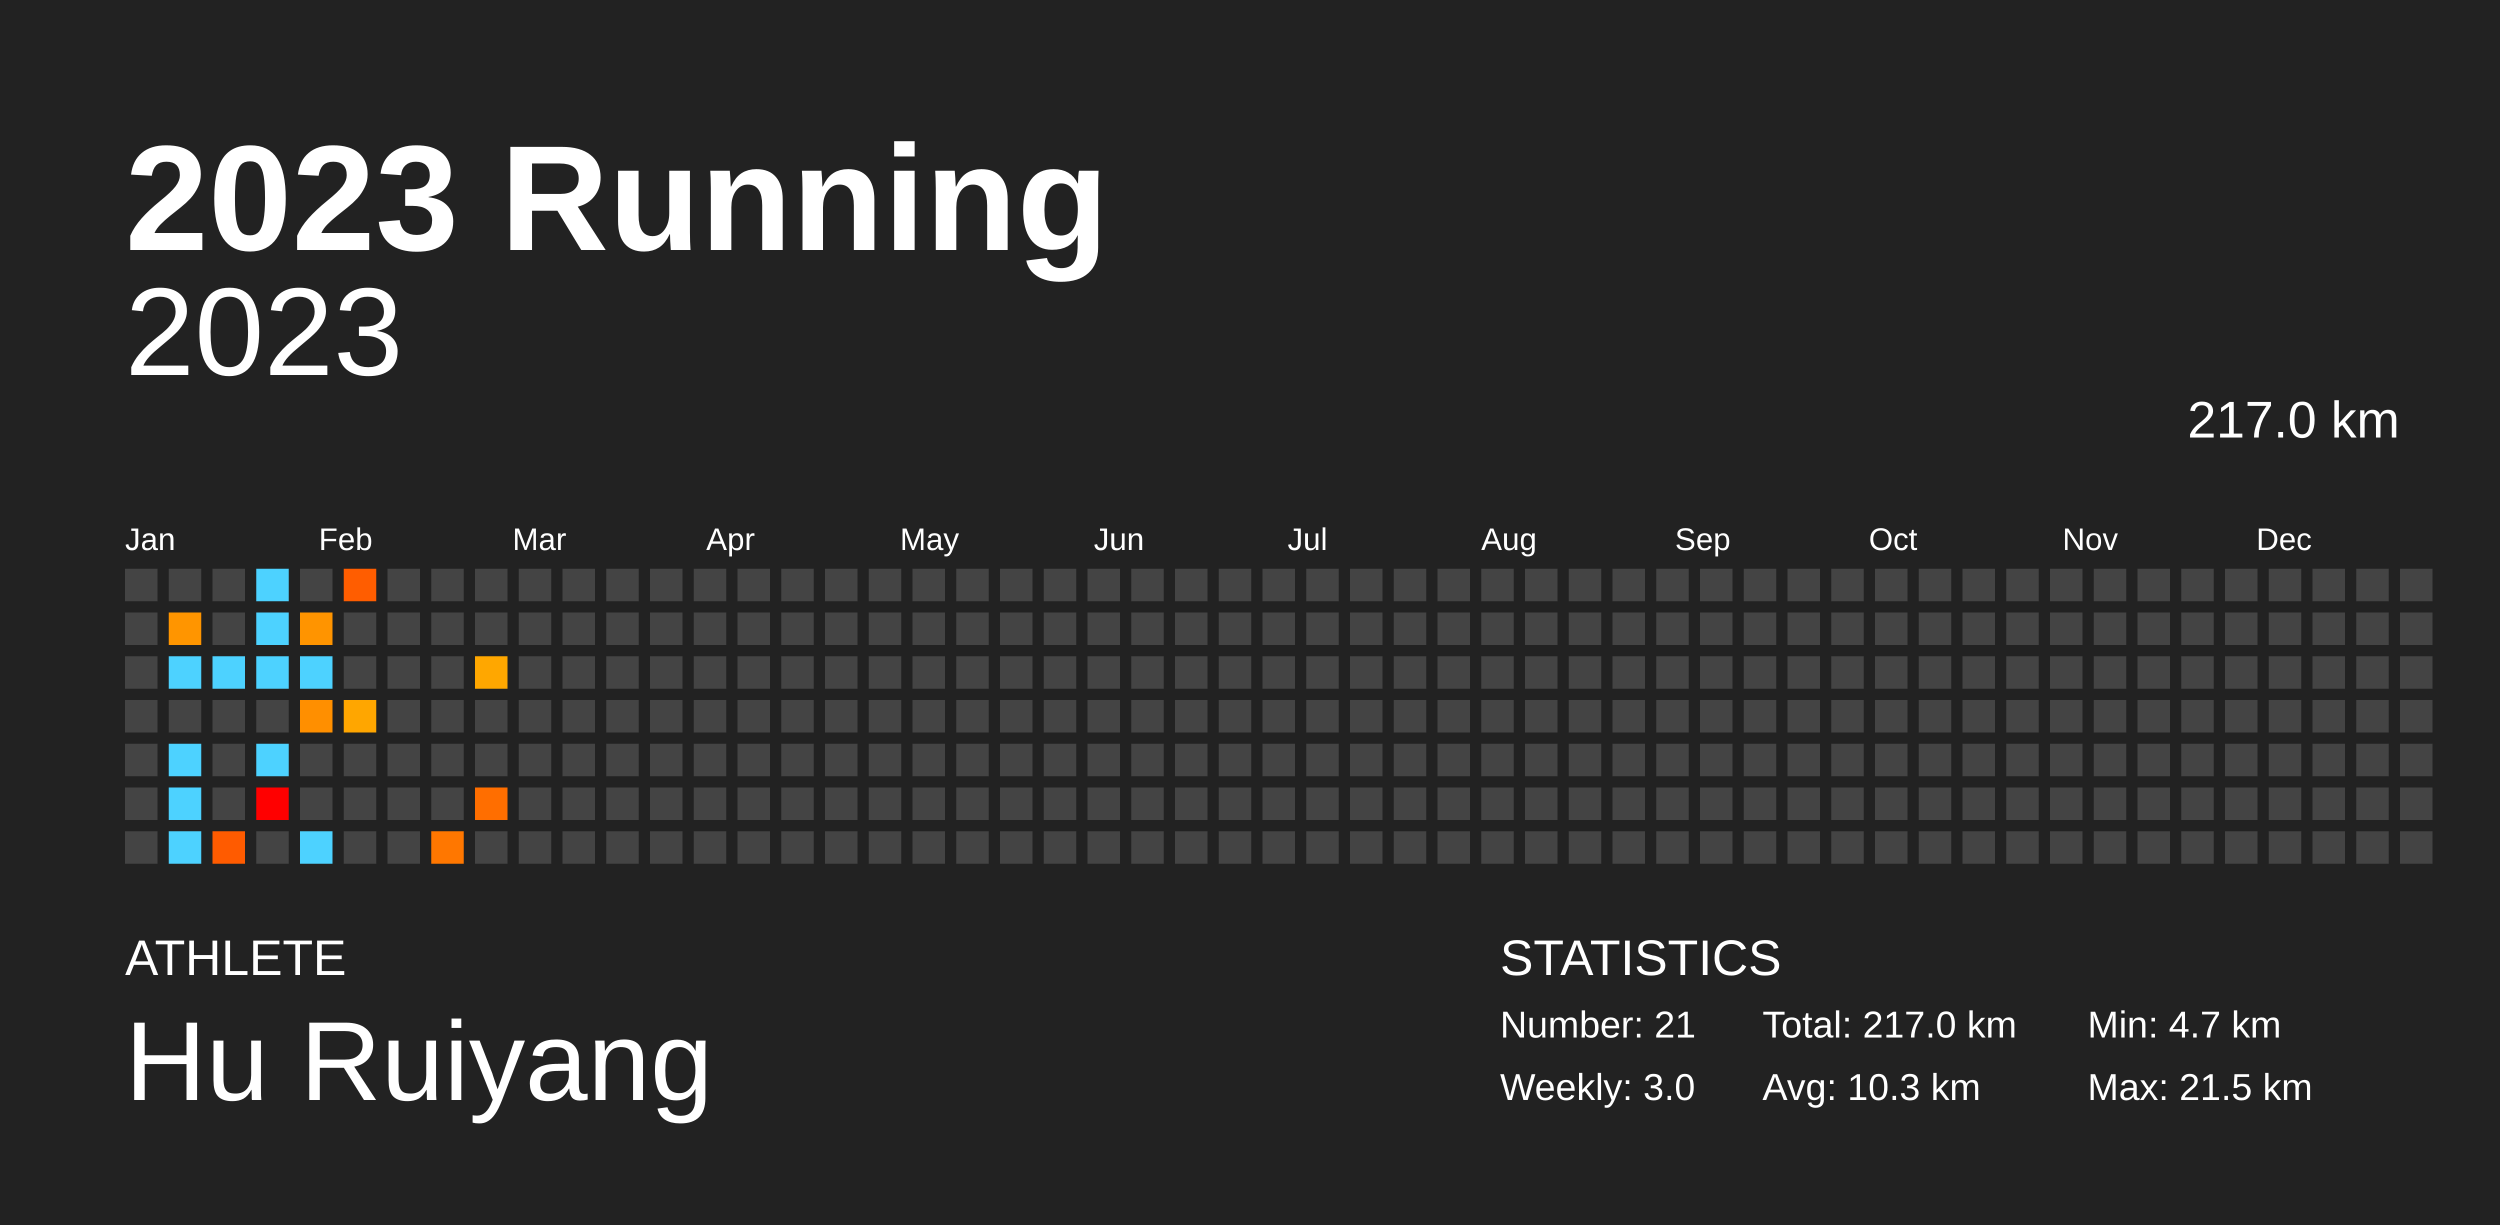
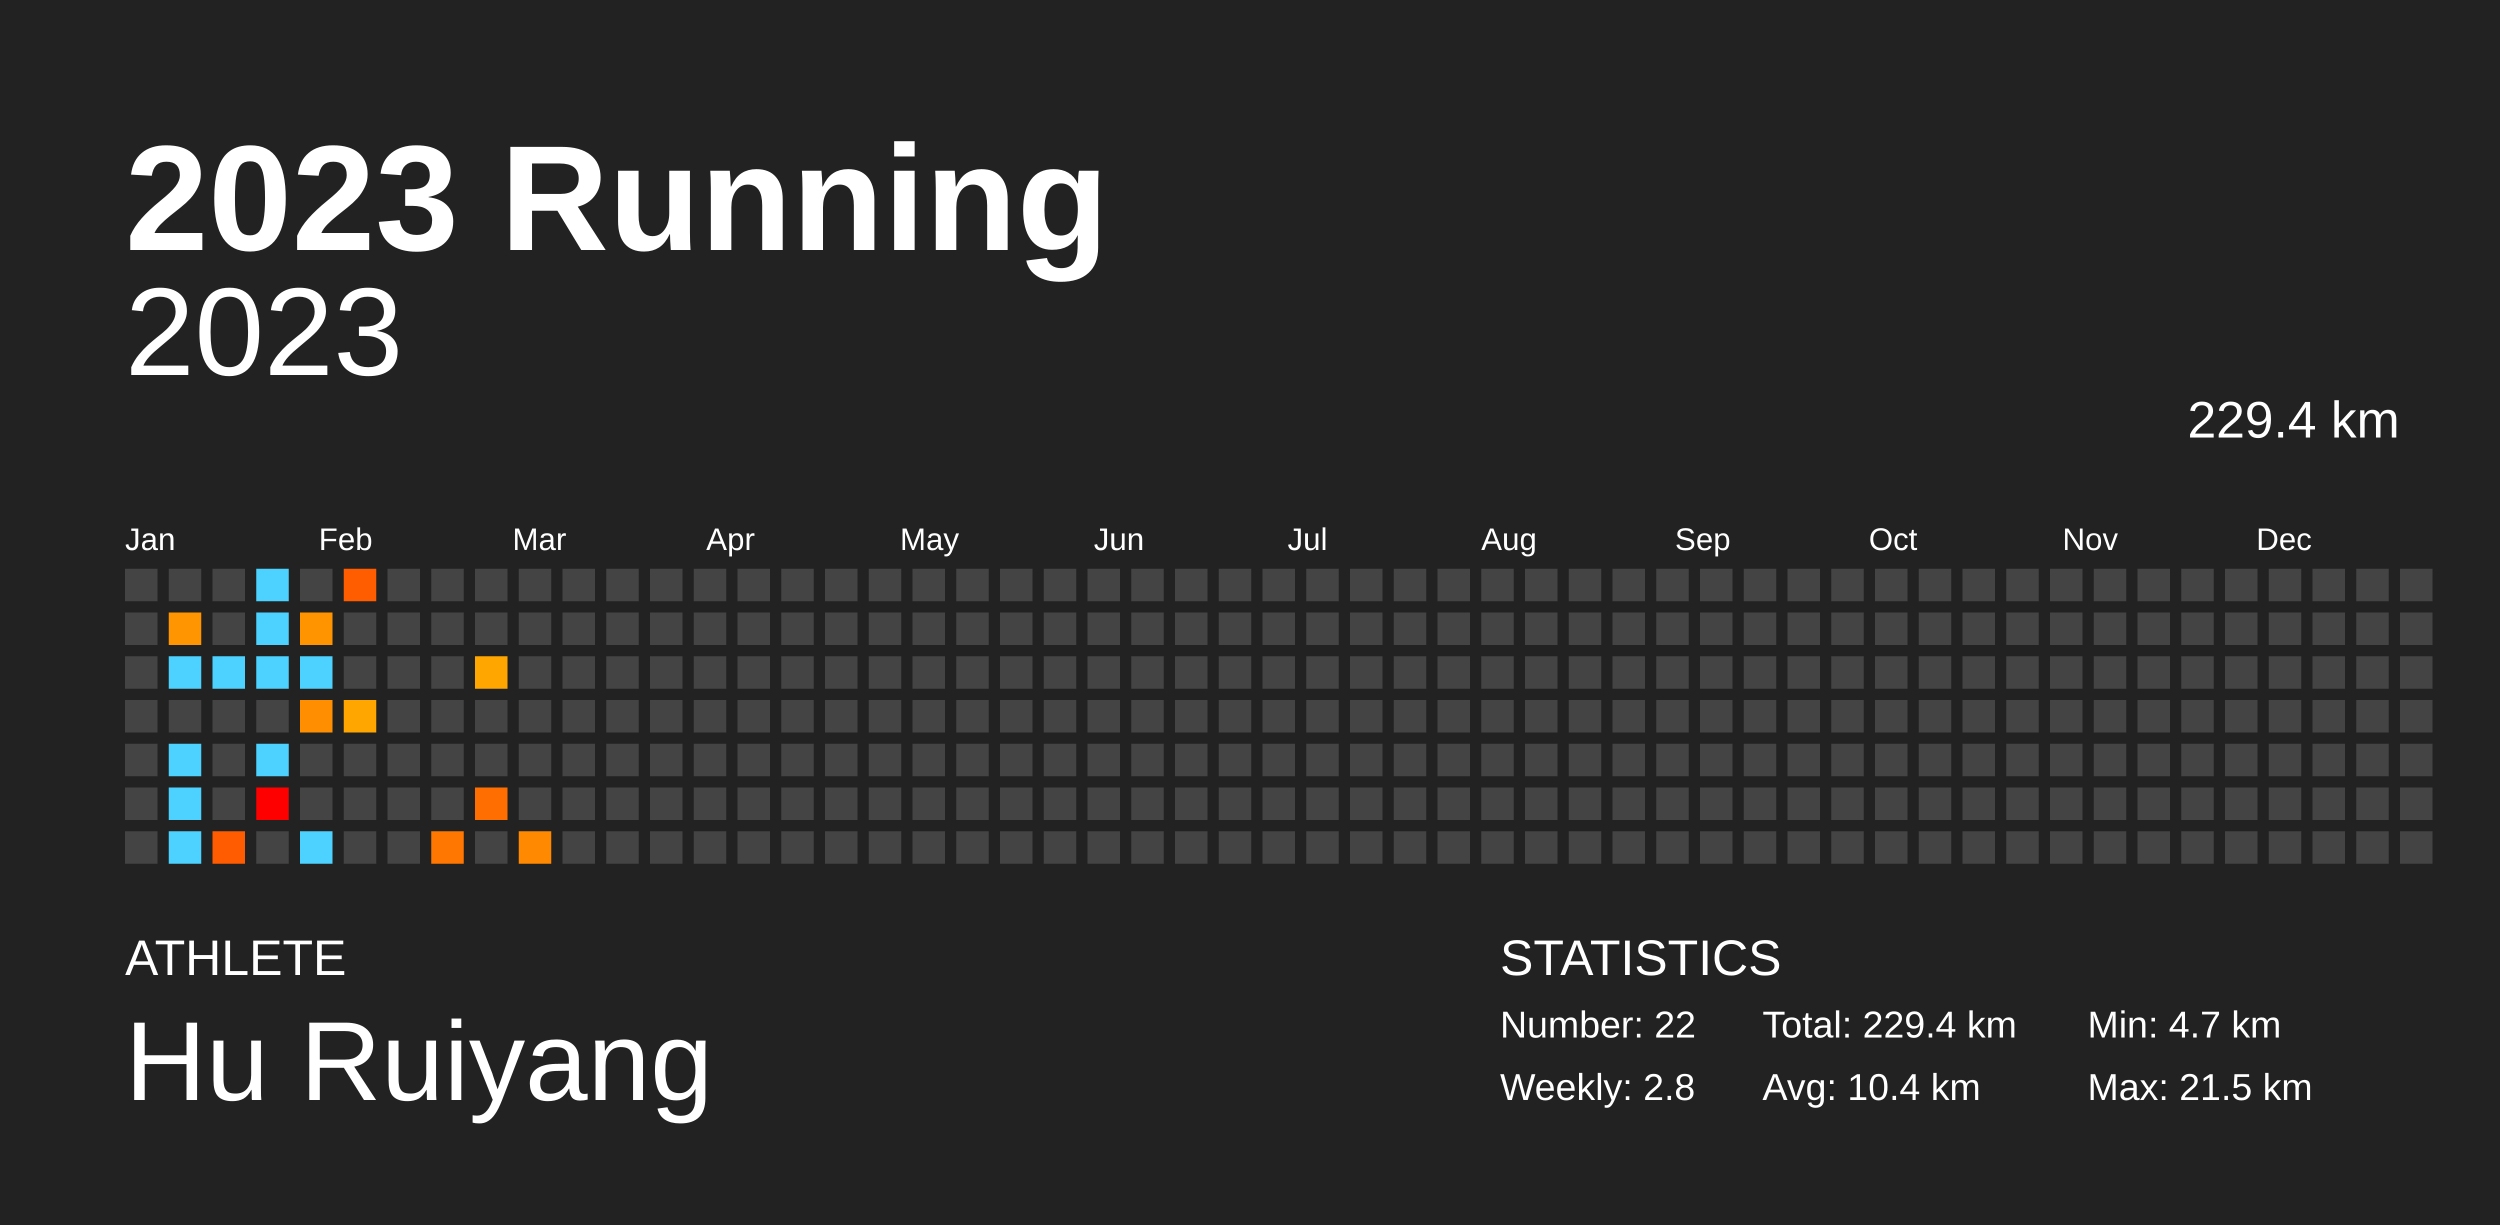
<svg xmlns="http://www.w3.org/2000/svg" baseProfile="full" height="98mm" version="1.1" viewBox="0,0,200,98" width="200mm">
  <defs />
  <rect fill="#222222" height="98" width="200" x="0" y="0" />
  <text fill="#FFFFFF" style="font-size:12px; font-family:Arial; font-weight:bold;" x="10" y="20">2023 Running</text>
  <text fill="#FFFFFF" style="font-size:4px; font-family:Arial" x="10" y="78">ATHLETE</text>
  <text fill="#FFFFFF" style="font-size:9px; font-family:Arial" x="10" y="88">Hu Ruiyang</text>
  <text fill="#FFFFFF" style="font-size:4px; font-family:Arial" x="120" y="78">STATISTICS</text>
-   <text fill="#FFFFFF" style="font-size:3px; font-family:Arial" x="120" y="83">Number: 21</text>
-   <text fill="#FFFFFF" style="font-size:3px; font-family:Arial" x="120" y="88">Weekly: 3.0</text>
-   <text fill="#FFFFFF" style="font-size:3px; font-family:Arial" x="141" y="83">Total: 217.0 km</text>
-   <text fill="#FFFFFF" style="font-size:3px; font-family:Arial" x="141" y="88">Avg: 10.3 km</text>
+   <text fill="#FFFFFF" style="font-size:3px; font-family:Arial" x="120" y="83">Number: 22</text>
+   <text fill="#FFFFFF" style="font-size:3px; font-family:Arial" x="120" y="88">Weekly: 2.8</text>
+   <text fill="#FFFFFF" style="font-size:3px; font-family:Arial" x="141" y="83">Total: 229.4 km</text>
+   <text fill="#FFFFFF" style="font-size:3px; font-family:Arial" x="141" y="88">Avg: 10.4 km</text>
  <text fill="#FFFFFF" style="font-size:3px; font-family:Arial" x="167" y="83">Min: 4.7 km</text>
  <text fill="#FFFFFF" style="font-size:3px; font-family:Arial" x="167" y="88">Max: 21.5 km</text>
  <text alignment-baseline="hanging" fill="#FFFFFF" style="font-size:10.0px; font-family:Arial;" x="10" y="30">2023</text>
-   <text alignment-baseline="hanging" fill="#FFFFFF" style="font-size:4.125px; font-family:Arial;" x="175" y="35">217.0 km</text>
+   <text alignment-baseline="hanging" fill="#FFFFFF" style="font-size:4.125px; font-family:Arial;" x="175" y="35">229.4 km</text>
  <text fill="#FFFFFF" style="font-size:2.5px; font-family:Arial" x="10.0" y="44">Jan</text>
  <text fill="#FFFFFF" style="font-size:2.5px; font-family:Arial" x="25.5" y="44">Feb</text>
  <text fill="#FFFFFF" style="font-size:2.5px; font-family:Arial" x="41.0" y="44">Mar</text>
  <text fill="#FFFFFF" style="font-size:2.5px; font-family:Arial" x="56.5" y="44">Apr</text>
  <text fill="#FFFFFF" style="font-size:2.5px; font-family:Arial" x="72.0" y="44">May</text>
  <text fill="#FFFFFF" style="font-size:2.5px; font-family:Arial" x="87.5" y="44">Jun</text>
  <text fill="#FFFFFF" style="font-size:2.5px; font-family:Arial" x="103.0" y="44">Jul</text>
  <text fill="#FFFFFF" style="font-size:2.5px; font-family:Arial" x="118.5" y="44">Aug</text>
  <text fill="#FFFFFF" style="font-size:2.5px; font-family:Arial" x="134.0" y="44">Sep</text>
  <text fill="#FFFFFF" style="font-size:2.5px; font-family:Arial" x="149.5" y="44">Oct</text>
  <text fill="#FFFFFF" style="font-size:2.5px; font-family:Arial" x="165.0" y="44">Nov</text>
  <text fill="#FFFFFF" style="font-size:2.5px; font-family:Arial" x="180.5" y="44">Dec</text>
  <rect fill="#444444" height="2.6" width="2.6" x="10.0" y="45.5" />
  <rect fill="#444444" height="2.6" width="2.6" x="10.0" y="49.0" />
  <rect fill="#444444" height="2.6" width="2.6" x="10.0" y="52.5" />
  <rect fill="#444444" height="2.6" width="2.6" x="10.0" y="56.0" />
  <rect fill="#444444" height="2.6" width="2.6" x="10.0" y="59.5" />
  <rect fill="#444444" height="2.6" width="2.6" x="10.0" y="63.0" />
  <rect fill="#444444" height="2.6" width="2.6" x="10.0" y="66.5" />
  <rect fill="#444444" height="2.6" width="2.6" x="13.5" y="45.5" />
  <rect fill="#ff9500" height="2.6" width="2.6" x="13.5" y="49.0" />
  <rect fill="#4dd2ff" height="2.6" width="2.6" x="13.5" y="52.5" />
  <rect fill="#444444" height="2.6" width="2.6" x="13.5" y="56.0" />
  <rect fill="#4dd2ff" height="2.6" width="2.6" x="13.5" y="59.5" />
  <rect fill="#4dd2ff" height="2.6" width="2.6" x="13.5" y="63.0" />
  <rect fill="#4dd2ff" height="2.6" width="2.6" x="13.5" y="66.5" />
  <rect fill="#444444" height="2.6" width="2.6" x="17.0" y="45.5" />
  <rect fill="#444444" height="2.6" width="2.6" x="17.0" y="49.0" />
  <rect fill="#4dd2ff" height="2.6" width="2.6" x="17.0" y="52.5" />
  <rect fill="#444444" height="2.6" width="2.6" x="17.0" y="56.0" />
  <rect fill="#444444" height="2.6" width="2.6" x="17.0" y="59.5" />
  <rect fill="#444444" height="2.6" width="2.6" x="17.0" y="63.0" />
  <rect fill="#ff5b00" height="2.6" width="2.6" x="17.0" y="66.5" />
  <rect fill="#4dd2ff" height="2.6" width="2.6" x="20.5" y="45.5" />
  <rect fill="#4dd2ff" height="2.6" width="2.6" x="20.5" y="49.0" />
  <rect fill="#4dd2ff" height="2.6" width="2.6" x="20.5" y="52.5" />
  <rect fill="#444444" height="2.6" width="2.6" x="20.5" y="56.0" />
  <rect fill="#4dd2ff" height="2.6" width="2.6" x="20.5" y="59.5" />
  <rect fill="red" height="2.6" width="2.6" x="20.5" y="63.0" />
  <rect fill="#444444" height="2.6" width="2.6" x="20.5" y="66.5" />
  <rect fill="#444444" height="2.6" width="2.6" x="24.0" y="45.5" />
  <rect fill="#ff9400" height="2.6" width="2.6" x="24.0" y="49.0" />
  <rect fill="#4dd2ff" height="2.6" width="2.6" x="24.0" y="52.5" />
  <rect fill="#ff8f00" height="2.6" width="2.6" x="24.0" y="56.0" />
  <rect fill="#444444" height="2.6" width="2.6" x="24.0" y="59.5" />
  <rect fill="#444444" height="2.6" width="2.6" x="24.0" y="63.0" />
  <rect fill="#4dd2ff" height="2.6" width="2.6" x="24.0" y="66.5" />
  <rect fill="#ff5d00" height="2.6" width="2.6" x="27.5" y="45.5" />
  <rect fill="#444444" height="2.6" width="2.6" x="27.5" y="49.0" />
  <rect fill="#444444" height="2.6" width="2.6" x="27.5" y="52.5" />
  <rect fill="#ffa600" height="2.6" width="2.6" x="27.5" y="56.0" />
  <rect fill="#444444" height="2.6" width="2.6" x="27.5" y="59.5" />
  <rect fill="#444444" height="2.6" width="2.6" x="27.5" y="63.0" />
  <rect fill="#444444" height="2.6" width="2.6" x="27.5" y="66.5" />
  <rect fill="#444444" height="2.6" width="2.6" x="31.0" y="45.5" />
  <rect fill="#444444" height="2.6" width="2.6" x="31.0" y="49.0" />
  <rect fill="#444444" height="2.6" width="2.6" x="31.0" y="52.5" />
  <rect fill="#444444" height="2.6" width="2.6" x="31.0" y="56.0" />
  <rect fill="#444444" height="2.6" width="2.6" x="31.0" y="59.5" />
  <rect fill="#444444" height="2.6" width="2.6" x="31.0" y="63.0" />
  <rect fill="#444444" height="2.6" width="2.6" x="31.0" y="66.5" />
  <rect fill="#444444" height="2.6" width="2.6" x="34.5" y="45.5" />
  <rect fill="#444444" height="2.6" width="2.6" x="34.5" y="49.0" />
  <rect fill="#444444" height="2.6" width="2.6" x="34.5" y="52.5" />
  <rect fill="#444444" height="2.6" width="2.6" x="34.5" y="56.0" />
  <rect fill="#444444" height="2.6" width="2.6" x="34.5" y="59.5" />
  <rect fill="#444444" height="2.6" width="2.6" x="34.5" y="63.0" />
  <rect fill="#ff7700" height="2.6" width="2.6" x="34.5" y="66.5" />
  <rect fill="#444444" height="2.6" width="2.6" x="38.0" y="45.5" />
  <rect fill="#444444" height="2.6" width="2.6" x="38.0" y="49.0" />
  <rect fill="#ffa700" height="2.6" width="2.6" x="38.0" y="52.5" />
  <rect fill="#444444" height="2.6" width="2.6" x="38.0" y="56.0" />
  <rect fill="#444444" height="2.6" width="2.6" x="38.0" y="59.5" />
  <rect fill="#ff6e00" height="2.6" width="2.6" x="38.0" y="63.0" />
  <rect fill="#444444" height="2.6" width="2.6" x="38.0" y="66.5" />
  <rect fill="#444444" height="2.6" width="2.6" x="41.5" y="45.5" />
  <rect fill="#444444" height="2.6" width="2.6" x="41.5" y="49.0" />
  <rect fill="#444444" height="2.6" width="2.6" x="41.5" y="52.5" />
  <rect fill="#444444" height="2.6" width="2.6" x="41.5" y="56.0" />
  <rect fill="#444444" height="2.6" width="2.6" x="41.5" y="59.5" />
  <rect fill="#444444" height="2.6" width="2.6" x="41.5" y="63.0" />
-   <rect fill="#444444" height="2.6" width="2.6" x="41.5" y="66.5" />
+   <rect fill="#ff8900" height="2.6" width="2.6" x="41.5" y="66.5" />
  <rect fill="#444444" height="2.6" width="2.6" x="45.0" y="45.5" />
  <rect fill="#444444" height="2.6" width="2.6" x="45.0" y="49.0" />
  <rect fill="#444444" height="2.6" width="2.6" x="45.0" y="52.5" />
  <rect fill="#444444" height="2.6" width="2.6" x="45.0" y="56.0" />
  <rect fill="#444444" height="2.6" width="2.6" x="45.0" y="59.5" />
  <rect fill="#444444" height="2.6" width="2.6" x="45.0" y="63.0" />
  <rect fill="#444444" height="2.6" width="2.6" x="45.0" y="66.5" />
  <rect fill="#444444" height="2.6" width="2.6" x="48.5" y="45.5" />
  <rect fill="#444444" height="2.6" width="2.6" x="48.5" y="49.0" />
  <rect fill="#444444" height="2.6" width="2.6" x="48.5" y="52.5" />
  <rect fill="#444444" height="2.6" width="2.6" x="48.5" y="56.0" />
  <rect fill="#444444" height="2.6" width="2.6" x="48.5" y="59.5" />
  <rect fill="#444444" height="2.6" width="2.6" x="48.5" y="63.0" />
  <rect fill="#444444" height="2.6" width="2.6" x="48.5" y="66.5" />
  <rect fill="#444444" height="2.6" width="2.6" x="52.0" y="45.5" />
  <rect fill="#444444" height="2.6" width="2.6" x="52.0" y="49.0" />
  <rect fill="#444444" height="2.6" width="2.6" x="52.0" y="52.5" />
  <rect fill="#444444" height="2.6" width="2.6" x="52.0" y="56.0" />
  <rect fill="#444444" height="2.6" width="2.6" x="52.0" y="59.5" />
  <rect fill="#444444" height="2.6" width="2.6" x="52.0" y="63.0" />
  <rect fill="#444444" height="2.6" width="2.6" x="52.0" y="66.5" />
  <rect fill="#444444" height="2.6" width="2.6" x="55.5" y="45.5" />
  <rect fill="#444444" height="2.6" width="2.6" x="55.5" y="49.0" />
  <rect fill="#444444" height="2.6" width="2.6" x="55.5" y="52.5" />
  <rect fill="#444444" height="2.6" width="2.6" x="55.5" y="56.0" />
  <rect fill="#444444" height="2.6" width="2.6" x="55.5" y="59.5" />
  <rect fill="#444444" height="2.6" width="2.6" x="55.5" y="63.0" />
  <rect fill="#444444" height="2.6" width="2.6" x="55.5" y="66.5" />
  <rect fill="#444444" height="2.6" width="2.6" x="59.0" y="45.5" />
  <rect fill="#444444" height="2.6" width="2.6" x="59.0" y="49.0" />
  <rect fill="#444444" height="2.6" width="2.6" x="59.0" y="52.5" />
  <rect fill="#444444" height="2.6" width="2.6" x="59.0" y="56.0" />
  <rect fill="#444444" height="2.6" width="2.6" x="59.0" y="59.5" />
  <rect fill="#444444" height="2.6" width="2.6" x="59.0" y="63.0" />
  <rect fill="#444444" height="2.6" width="2.6" x="59.0" y="66.5" />
  <rect fill="#444444" height="2.6" width="2.6" x="62.5" y="45.5" />
  <rect fill="#444444" height="2.6" width="2.6" x="62.5" y="49.0" />
  <rect fill="#444444" height="2.6" width="2.6" x="62.5" y="52.5" />
  <rect fill="#444444" height="2.6" width="2.6" x="62.5" y="56.0" />
  <rect fill="#444444" height="2.6" width="2.6" x="62.5" y="59.5" />
  <rect fill="#444444" height="2.6" width="2.6" x="62.5" y="63.0" />
  <rect fill="#444444" height="2.6" width="2.6" x="62.5" y="66.5" />
  <rect fill="#444444" height="2.6" width="2.6" x="66.0" y="45.5" />
  <rect fill="#444444" height="2.6" width="2.6" x="66.0" y="49.0" />
  <rect fill="#444444" height="2.6" width="2.6" x="66.0" y="52.5" />
  <rect fill="#444444" height="2.6" width="2.6" x="66.0" y="56.0" />
  <rect fill="#444444" height="2.6" width="2.6" x="66.0" y="59.5" />
  <rect fill="#444444" height="2.6" width="2.6" x="66.0" y="63.0" />
  <rect fill="#444444" height="2.6" width="2.6" x="66.0" y="66.5" />
  <rect fill="#444444" height="2.6" width="2.6" x="69.5" y="45.5" />
  <rect fill="#444444" height="2.6" width="2.6" x="69.5" y="49.0" />
  <rect fill="#444444" height="2.6" width="2.6" x="69.5" y="52.5" />
  <rect fill="#444444" height="2.6" width="2.6" x="69.5" y="56.0" />
  <rect fill="#444444" height="2.6" width="2.6" x="69.5" y="59.5" />
  <rect fill="#444444" height="2.6" width="2.6" x="69.5" y="63.0" />
  <rect fill="#444444" height="2.6" width="2.6" x="69.5" y="66.5" />
  <rect fill="#444444" height="2.6" width="2.6" x="73.0" y="45.5" />
  <rect fill="#444444" height="2.6" width="2.6" x="73.0" y="49.0" />
  <rect fill="#444444" height="2.6" width="2.6" x="73.0" y="52.5" />
  <rect fill="#444444" height="2.6" width="2.6" x="73.0" y="56.0" />
  <rect fill="#444444" height="2.6" width="2.6" x="73.0" y="59.5" />
  <rect fill="#444444" height="2.6" width="2.6" x="73.0" y="63.0" />
  <rect fill="#444444" height="2.6" width="2.6" x="73.0" y="66.5" />
  <rect fill="#444444" height="2.6" width="2.6" x="76.5" y="45.5" />
  <rect fill="#444444" height="2.6" width="2.6" x="76.5" y="49.0" />
  <rect fill="#444444" height="2.6" width="2.6" x="76.5" y="52.5" />
  <rect fill="#444444" height="2.6" width="2.6" x="76.5" y="56.0" />
  <rect fill="#444444" height="2.6" width="2.6" x="76.5" y="59.5" />
  <rect fill="#444444" height="2.6" width="2.6" x="76.5" y="63.0" />
  <rect fill="#444444" height="2.6" width="2.6" x="76.5" y="66.5" />
  <rect fill="#444444" height="2.6" width="2.6" x="80.0" y="45.5" />
  <rect fill="#444444" height="2.6" width="2.6" x="80.0" y="49.0" />
  <rect fill="#444444" height="2.6" width="2.6" x="80.0" y="52.5" />
  <rect fill="#444444" height="2.6" width="2.6" x="80.0" y="56.0" />
  <rect fill="#444444" height="2.6" width="2.6" x="80.0" y="59.5" />
  <rect fill="#444444" height="2.6" width="2.6" x="80.0" y="63.0" />
  <rect fill="#444444" height="2.6" width="2.6" x="80.0" y="66.5" />
  <rect fill="#444444" height="2.6" width="2.6" x="83.5" y="45.5" />
  <rect fill="#444444" height="2.6" width="2.6" x="83.5" y="49.0" />
  <rect fill="#444444" height="2.6" width="2.6" x="83.5" y="52.5" />
  <rect fill="#444444" height="2.6" width="2.6" x="83.5" y="56.0" />
  <rect fill="#444444" height="2.6" width="2.6" x="83.5" y="59.5" />
  <rect fill="#444444" height="2.6" width="2.6" x="83.5" y="63.0" />
  <rect fill="#444444" height="2.6" width="2.6" x="83.5" y="66.5" />
  <rect fill="#444444" height="2.6" width="2.6" x="87.0" y="45.5" />
  <rect fill="#444444" height="2.6" width="2.6" x="87.0" y="49.0" />
  <rect fill="#444444" height="2.6" width="2.6" x="87.0" y="52.5" />
  <rect fill="#444444" height="2.6" width="2.6" x="87.0" y="56.0" />
  <rect fill="#444444" height="2.6" width="2.6" x="87.0" y="59.5" />
  <rect fill="#444444" height="2.6" width="2.6" x="87.0" y="63.0" />
  <rect fill="#444444" height="2.6" width="2.6" x="87.0" y="66.5" />
  <rect fill="#444444" height="2.6" width="2.6" x="90.5" y="45.5" />
  <rect fill="#444444" height="2.6" width="2.6" x="90.5" y="49.0" />
  <rect fill="#444444" height="2.6" width="2.6" x="90.5" y="52.5" />
  <rect fill="#444444" height="2.6" width="2.6" x="90.5" y="56.0" />
  <rect fill="#444444" height="2.6" width="2.6" x="90.5" y="59.5" />
  <rect fill="#444444" height="2.6" width="2.6" x="90.5" y="63.0" />
  <rect fill="#444444" height="2.6" width="2.6" x="90.5" y="66.5" />
  <rect fill="#444444" height="2.6" width="2.6" x="94.0" y="45.5" />
  <rect fill="#444444" height="2.6" width="2.6" x="94.0" y="49.0" />
  <rect fill="#444444" height="2.6" width="2.6" x="94.0" y="52.5" />
  <rect fill="#444444" height="2.6" width="2.6" x="94.0" y="56.0" />
  <rect fill="#444444" height="2.6" width="2.6" x="94.0" y="59.5" />
  <rect fill="#444444" height="2.6" width="2.6" x="94.0" y="63.0" />
  <rect fill="#444444" height="2.6" width="2.6" x="94.0" y="66.5" />
  <rect fill="#444444" height="2.6" width="2.6" x="97.5" y="45.5" />
  <rect fill="#444444" height="2.6" width="2.6" x="97.5" y="49.0" />
  <rect fill="#444444" height="2.6" width="2.6" x="97.5" y="52.5" />
  <rect fill="#444444" height="2.6" width="2.6" x="97.5" y="56.0" />
  <rect fill="#444444" height="2.6" width="2.6" x="97.5" y="59.5" />
  <rect fill="#444444" height="2.6" width="2.6" x="97.5" y="63.0" />
  <rect fill="#444444" height="2.6" width="2.6" x="97.5" y="66.5" />
  <rect fill="#444444" height="2.6" width="2.6" x="101.0" y="45.5" />
  <rect fill="#444444" height="2.6" width="2.6" x="101.0" y="49.0" />
  <rect fill="#444444" height="2.6" width="2.6" x="101.0" y="52.5" />
  <rect fill="#444444" height="2.6" width="2.6" x="101.0" y="56.0" />
  <rect fill="#444444" height="2.6" width="2.6" x="101.0" y="59.5" />
  <rect fill="#444444" height="2.6" width="2.6" x="101.0" y="63.0" />
  <rect fill="#444444" height="2.6" width="2.6" x="101.0" y="66.5" />
  <rect fill="#444444" height="2.6" width="2.6" x="104.5" y="45.5" />
  <rect fill="#444444" height="2.6" width="2.6" x="104.5" y="49.0" />
  <rect fill="#444444" height="2.6" width="2.6" x="104.5" y="52.5" />
  <rect fill="#444444" height="2.6" width="2.6" x="104.5" y="56.0" />
  <rect fill="#444444" height="2.6" width="2.6" x="104.5" y="59.5" />
  <rect fill="#444444" height="2.6" width="2.6" x="104.5" y="63.0" />
  <rect fill="#444444" height="2.6" width="2.6" x="104.5" y="66.5" />
  <rect fill="#444444" height="2.6" width="2.6" x="108.0" y="45.5" />
  <rect fill="#444444" height="2.6" width="2.6" x="108.0" y="49.0" />
  <rect fill="#444444" height="2.6" width="2.6" x="108.0" y="52.5" />
  <rect fill="#444444" height="2.6" width="2.6" x="108.0" y="56.0" />
  <rect fill="#444444" height="2.6" width="2.6" x="108.0" y="59.5" />
  <rect fill="#444444" height="2.6" width="2.6" x="108.0" y="63.0" />
  <rect fill="#444444" height="2.6" width="2.6" x="108.0" y="66.5" />
  <rect fill="#444444" height="2.6" width="2.6" x="111.5" y="45.5" />
  <rect fill="#444444" height="2.6" width="2.6" x="111.5" y="49.0" />
  <rect fill="#444444" height="2.6" width="2.6" x="111.5" y="52.5" />
  <rect fill="#444444" height="2.6" width="2.6" x="111.5" y="56.0" />
  <rect fill="#444444" height="2.6" width="2.6" x="111.5" y="59.5" />
  <rect fill="#444444" height="2.6" width="2.6" x="111.5" y="63.0" />
  <rect fill="#444444" height="2.6" width="2.6" x="111.5" y="66.5" />
  <rect fill="#444444" height="2.6" width="2.6" x="115.0" y="45.5" />
  <rect fill="#444444" height="2.6" width="2.6" x="115.0" y="49.0" />
  <rect fill="#444444" height="2.6" width="2.6" x="115.0" y="52.5" />
  <rect fill="#444444" height="2.6" width="2.6" x="115.0" y="56.0" />
  <rect fill="#444444" height="2.6" width="2.6" x="115.0" y="59.5" />
  <rect fill="#444444" height="2.6" width="2.6" x="115.0" y="63.0" />
  <rect fill="#444444" height="2.6" width="2.6" x="115.0" y="66.5" />
  <rect fill="#444444" height="2.6" width="2.6" x="118.5" y="45.5" />
  <rect fill="#444444" height="2.6" width="2.6" x="118.5" y="49.0" />
  <rect fill="#444444" height="2.6" width="2.6" x="118.5" y="52.5" />
  <rect fill="#444444" height="2.6" width="2.6" x="118.5" y="56.0" />
  <rect fill="#444444" height="2.6" width="2.6" x="118.5" y="59.5" />
  <rect fill="#444444" height="2.6" width="2.6" x="118.5" y="63.0" />
  <rect fill="#444444" height="2.6" width="2.6" x="118.5" y="66.5" />
  <rect fill="#444444" height="2.6" width="2.6" x="122.0" y="45.5" />
  <rect fill="#444444" height="2.6" width="2.6" x="122.0" y="49.0" />
  <rect fill="#444444" height="2.6" width="2.6" x="122.0" y="52.5" />
  <rect fill="#444444" height="2.6" width="2.6" x="122.0" y="56.0" />
  <rect fill="#444444" height="2.6" width="2.6" x="122.0" y="59.5" />
  <rect fill="#444444" height="2.6" width="2.6" x="122.0" y="63.0" />
  <rect fill="#444444" height="2.6" width="2.6" x="122.0" y="66.5" />
  <rect fill="#444444" height="2.6" width="2.6" x="125.5" y="45.5" />
  <rect fill="#444444" height="2.6" width="2.6" x="125.5" y="49.0" />
  <rect fill="#444444" height="2.6" width="2.6" x="125.5" y="52.5" />
  <rect fill="#444444" height="2.6" width="2.6" x="125.5" y="56.0" />
  <rect fill="#444444" height="2.6" width="2.6" x="125.5" y="59.5" />
  <rect fill="#444444" height="2.6" width="2.6" x="125.5" y="63.0" />
  <rect fill="#444444" height="2.6" width="2.6" x="125.5" y="66.5" />
  <rect fill="#444444" height="2.6" width="2.6" x="129.0" y="45.5" />
  <rect fill="#444444" height="2.6" width="2.6" x="129.0" y="49.0" />
  <rect fill="#444444" height="2.6" width="2.6" x="129.0" y="52.5" />
  <rect fill="#444444" height="2.6" width="2.6" x="129.0" y="56.0" />
  <rect fill="#444444" height="2.6" width="2.6" x="129.0" y="59.5" />
  <rect fill="#444444" height="2.6" width="2.6" x="129.0" y="63.0" />
  <rect fill="#444444" height="2.6" width="2.6" x="129.0" y="66.5" />
  <rect fill="#444444" height="2.6" width="2.6" x="132.5" y="45.5" />
  <rect fill="#444444" height="2.6" width="2.6" x="132.5" y="49.0" />
  <rect fill="#444444" height="2.6" width="2.6" x="132.5" y="52.5" />
  <rect fill="#444444" height="2.6" width="2.6" x="132.5" y="56.0" />
  <rect fill="#444444" height="2.6" width="2.6" x="132.5" y="59.5" />
  <rect fill="#444444" height="2.6" width="2.6" x="132.5" y="63.0" />
  <rect fill="#444444" height="2.6" width="2.6" x="132.5" y="66.5" />
  <rect fill="#444444" height="2.6" width="2.6" x="136.0" y="45.5" />
  <rect fill="#444444" height="2.6" width="2.6" x="136.0" y="49.0" />
  <rect fill="#444444" height="2.6" width="2.6" x="136.0" y="52.5" />
  <rect fill="#444444" height="2.6" width="2.6" x="136.0" y="56.0" />
  <rect fill="#444444" height="2.6" width="2.6" x="136.0" y="59.5" />
  <rect fill="#444444" height="2.6" width="2.6" x="136.0" y="63.0" />
  <rect fill="#444444" height="2.6" width="2.6" x="136.0" y="66.5" />
  <rect fill="#444444" height="2.6" width="2.6" x="139.5" y="45.5" />
  <rect fill="#444444" height="2.6" width="2.6" x="139.5" y="49.0" />
  <rect fill="#444444" height="2.6" width="2.6" x="139.5" y="52.5" />
  <rect fill="#444444" height="2.6" width="2.6" x="139.5" y="56.0" />
  <rect fill="#444444" height="2.6" width="2.6" x="139.5" y="59.5" />
  <rect fill="#444444" height="2.6" width="2.6" x="139.5" y="63.0" />
  <rect fill="#444444" height="2.6" width="2.6" x="139.5" y="66.5" />
  <rect fill="#444444" height="2.6" width="2.6" x="143.0" y="45.5" />
  <rect fill="#444444" height="2.6" width="2.6" x="143.0" y="49.0" />
  <rect fill="#444444" height="2.6" width="2.6" x="143.0" y="52.5" />
  <rect fill="#444444" height="2.6" width="2.6" x="143.0" y="56.0" />
  <rect fill="#444444" height="2.6" width="2.6" x="143.0" y="59.5" />
  <rect fill="#444444" height="2.6" width="2.6" x="143.0" y="63.0" />
  <rect fill="#444444" height="2.6" width="2.6" x="143.0" y="66.5" />
  <rect fill="#444444" height="2.6" width="2.6" x="146.5" y="45.5" />
  <rect fill="#444444" height="2.6" width="2.6" x="146.5" y="49.0" />
  <rect fill="#444444" height="2.6" width="2.6" x="146.5" y="52.5" />
  <rect fill="#444444" height="2.6" width="2.6" x="146.5" y="56.0" />
  <rect fill="#444444" height="2.6" width="2.6" x="146.5" y="59.5" />
  <rect fill="#444444" height="2.6" width="2.6" x="146.5" y="63.0" />
  <rect fill="#444444" height="2.6" width="2.6" x="146.5" y="66.5" />
  <rect fill="#444444" height="2.6" width="2.6" x="150.0" y="45.5" />
  <rect fill="#444444" height="2.6" width="2.6" x="150.0" y="49.0" />
  <rect fill="#444444" height="2.6" width="2.6" x="150.0" y="52.5" />
  <rect fill="#444444" height="2.6" width="2.6" x="150.0" y="56.0" />
  <rect fill="#444444" height="2.6" width="2.6" x="150.0" y="59.5" />
  <rect fill="#444444" height="2.6" width="2.6" x="150.0" y="63.0" />
  <rect fill="#444444" height="2.6" width="2.6" x="150.0" y="66.5" />
  <rect fill="#444444" height="2.6" width="2.6" x="153.5" y="45.5" />
  <rect fill="#444444" height="2.6" width="2.6" x="153.5" y="49.0" />
  <rect fill="#444444" height="2.6" width="2.6" x="153.5" y="52.5" />
  <rect fill="#444444" height="2.6" width="2.6" x="153.5" y="56.0" />
  <rect fill="#444444" height="2.6" width="2.6" x="153.5" y="59.5" />
  <rect fill="#444444" height="2.6" width="2.6" x="153.5" y="63.0" />
  <rect fill="#444444" height="2.6" width="2.6" x="153.5" y="66.5" />
  <rect fill="#444444" height="2.6" width="2.6" x="157.0" y="45.5" />
  <rect fill="#444444" height="2.6" width="2.6" x="157.0" y="49.0" />
  <rect fill="#444444" height="2.6" width="2.6" x="157.0" y="52.5" />
  <rect fill="#444444" height="2.6" width="2.6" x="157.0" y="56.0" />
  <rect fill="#444444" height="2.6" width="2.6" x="157.0" y="59.5" />
  <rect fill="#444444" height="2.6" width="2.6" x="157.0" y="63.0" />
  <rect fill="#444444" height="2.6" width="2.6" x="157.0" y="66.5" />
  <rect fill="#444444" height="2.6" width="2.6" x="160.5" y="45.5" />
  <rect fill="#444444" height="2.6" width="2.6" x="160.5" y="49.0" />
  <rect fill="#444444" height="2.6" width="2.6" x="160.5" y="52.5" />
  <rect fill="#444444" height="2.6" width="2.6" x="160.5" y="56.0" />
  <rect fill="#444444" height="2.6" width="2.6" x="160.5" y="59.5" />
  <rect fill="#444444" height="2.6" width="2.6" x="160.5" y="63.0" />
  <rect fill="#444444" height="2.6" width="2.6" x="160.5" y="66.5" />
  <rect fill="#444444" height="2.6" width="2.6" x="164.0" y="45.5" />
  <rect fill="#444444" height="2.6" width="2.6" x="164.0" y="49.0" />
  <rect fill="#444444" height="2.6" width="2.6" x="164.0" y="52.5" />
  <rect fill="#444444" height="2.6" width="2.6" x="164.0" y="56.0" />
  <rect fill="#444444" height="2.6" width="2.6" x="164.0" y="59.5" />
  <rect fill="#444444" height="2.6" width="2.6" x="164.0" y="63.0" />
  <rect fill="#444444" height="2.6" width="2.6" x="164.0" y="66.5" />
  <rect fill="#444444" height="2.6" width="2.6" x="167.5" y="45.5" />
  <rect fill="#444444" height="2.6" width="2.6" x="167.5" y="49.0" />
  <rect fill="#444444" height="2.6" width="2.6" x="167.5" y="52.5" />
  <rect fill="#444444" height="2.6" width="2.6" x="167.5" y="56.0" />
  <rect fill="#444444" height="2.6" width="2.6" x="167.5" y="59.5" />
  <rect fill="#444444" height="2.6" width="2.6" x="167.5" y="63.0" />
  <rect fill="#444444" height="2.6" width="2.6" x="167.5" y="66.5" />
  <rect fill="#444444" height="2.6" width="2.6" x="171.0" y="45.5" />
  <rect fill="#444444" height="2.6" width="2.6" x="171.0" y="49.0" />
  <rect fill="#444444" height="2.6" width="2.6" x="171.0" y="52.5" />
  <rect fill="#444444" height="2.6" width="2.6" x="171.0" y="56.0" />
  <rect fill="#444444" height="2.6" width="2.6" x="171.0" y="59.5" />
  <rect fill="#444444" height="2.6" width="2.6" x="171.0" y="63.0" />
  <rect fill="#444444" height="2.6" width="2.6" x="171.0" y="66.5" />
  <rect fill="#444444" height="2.6" width="2.6" x="174.5" y="45.5" />
  <rect fill="#444444" height="2.6" width="2.6" x="174.5" y="49.0" />
  <rect fill="#444444" height="2.6" width="2.6" x="174.5" y="52.5" />
  <rect fill="#444444" height="2.6" width="2.6" x="174.5" y="56.0" />
  <rect fill="#444444" height="2.6" width="2.6" x="174.5" y="59.5" />
  <rect fill="#444444" height="2.6" width="2.6" x="174.5" y="63.0" />
  <rect fill="#444444" height="2.6" width="2.6" x="174.5" y="66.5" />
  <rect fill="#444444" height="2.6" width="2.6" x="178.0" y="45.5" />
  <rect fill="#444444" height="2.6" width="2.6" x="178.0" y="49.0" />
  <rect fill="#444444" height="2.6" width="2.6" x="178.0" y="52.5" />
  <rect fill="#444444" height="2.6" width="2.6" x="178.0" y="56.0" />
  <rect fill="#444444" height="2.6" width="2.6" x="178.0" y="59.5" />
  <rect fill="#444444" height="2.6" width="2.6" x="178.0" y="63.0" />
  <rect fill="#444444" height="2.6" width="2.6" x="178.0" y="66.5" />
  <rect fill="#444444" height="2.6" width="2.6" x="181.5" y="45.5" />
  <rect fill="#444444" height="2.6" width="2.6" x="181.5" y="49.0" />
  <rect fill="#444444" height="2.6" width="2.6" x="181.5" y="52.5" />
  <rect fill="#444444" height="2.6" width="2.6" x="181.5" y="56.0" />
  <rect fill="#444444" height="2.6" width="2.6" x="181.5" y="59.5" />
  <rect fill="#444444" height="2.6" width="2.6" x="181.5" y="63.0" />
  <rect fill="#444444" height="2.6" width="2.6" x="181.5" y="66.5" />
  <rect fill="#444444" height="2.6" width="2.6" x="185.0" y="45.5" />
  <rect fill="#444444" height="2.6" width="2.6" x="185.0" y="49.0" />
  <rect fill="#444444" height="2.6" width="2.6" x="185.0" y="52.5" />
  <rect fill="#444444" height="2.6" width="2.6" x="185.0" y="56.0" />
  <rect fill="#444444" height="2.6" width="2.6" x="185.0" y="59.5" />
  <rect fill="#444444" height="2.6" width="2.6" x="185.0" y="63.0" />
  <rect fill="#444444" height="2.6" width="2.6" x="185.0" y="66.5" />
  <rect fill="#444444" height="2.6" width="2.6" x="188.5" y="45.5" />
  <rect fill="#444444" height="2.6" width="2.6" x="188.5" y="49.0" />
  <rect fill="#444444" height="2.6" width="2.6" x="188.5" y="52.5" />
  <rect fill="#444444" height="2.6" width="2.6" x="188.5" y="56.0" />
  <rect fill="#444444" height="2.6" width="2.6" x="188.5" y="59.5" />
  <rect fill="#444444" height="2.6" width="2.6" x="188.5" y="63.0" />
  <rect fill="#444444" height="2.6" width="2.6" x="188.5" y="66.5" />
  <rect fill="#444444" height="2.6" width="2.6" x="192.0" y="45.5" />
  <rect fill="#444444" height="2.6" width="2.6" x="192.0" y="49.0" />
  <rect fill="#444444" height="2.6" width="2.6" x="192.0" y="52.5" />
  <rect fill="#444444" height="2.6" width="2.6" x="192.0" y="56.0" />
  <rect fill="#444444" height="2.6" width="2.6" x="192.0" y="59.5" />
  <rect fill="#444444" height="2.6" width="2.6" x="192.0" y="63.0" />
  <rect fill="#444444" height="2.6" width="2.6" x="192.0" y="66.5" />
</svg>
